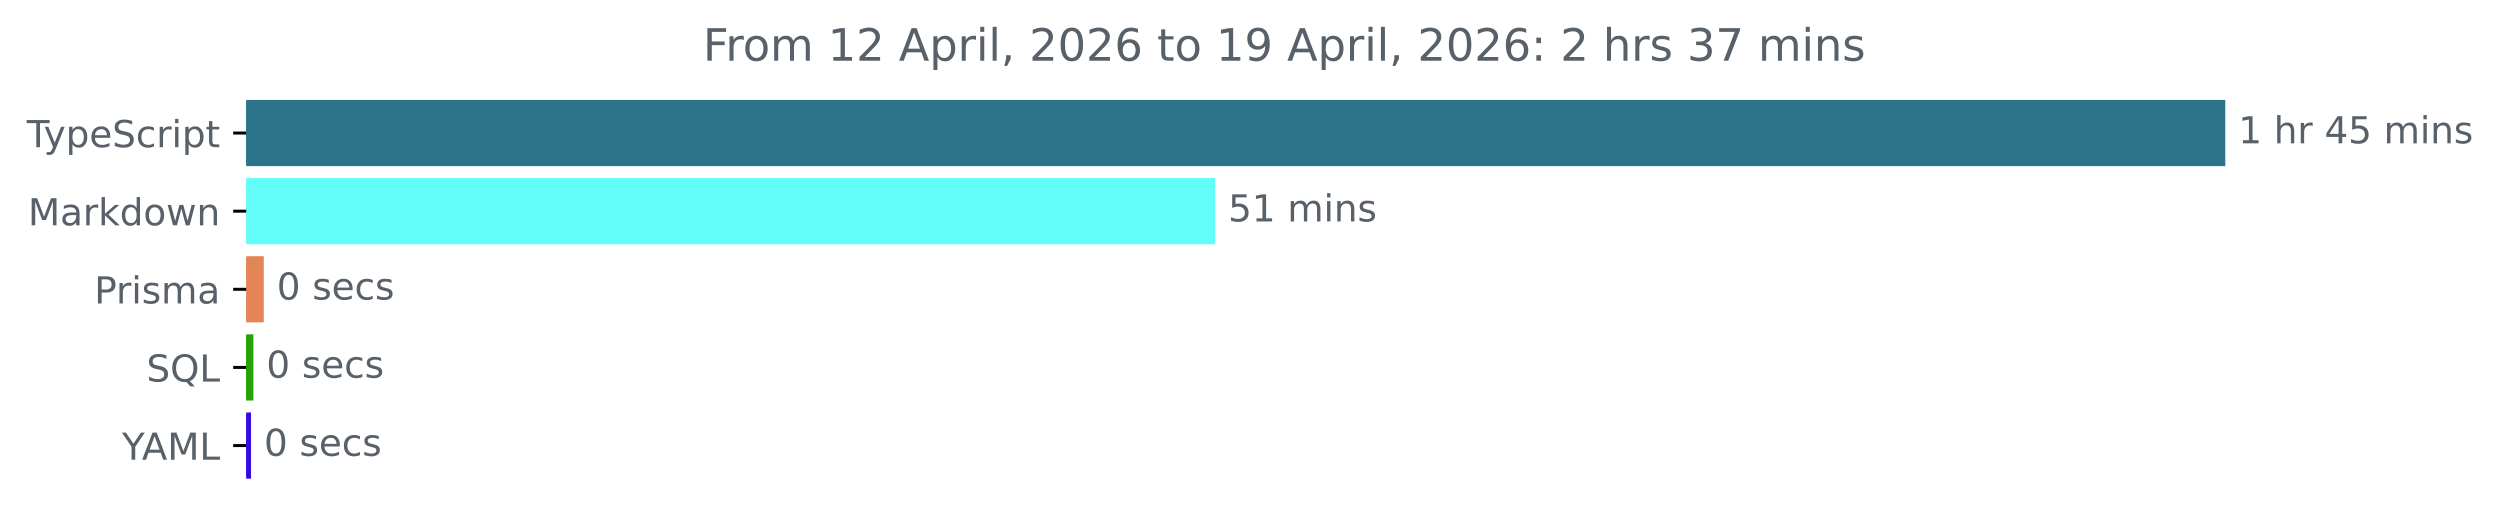
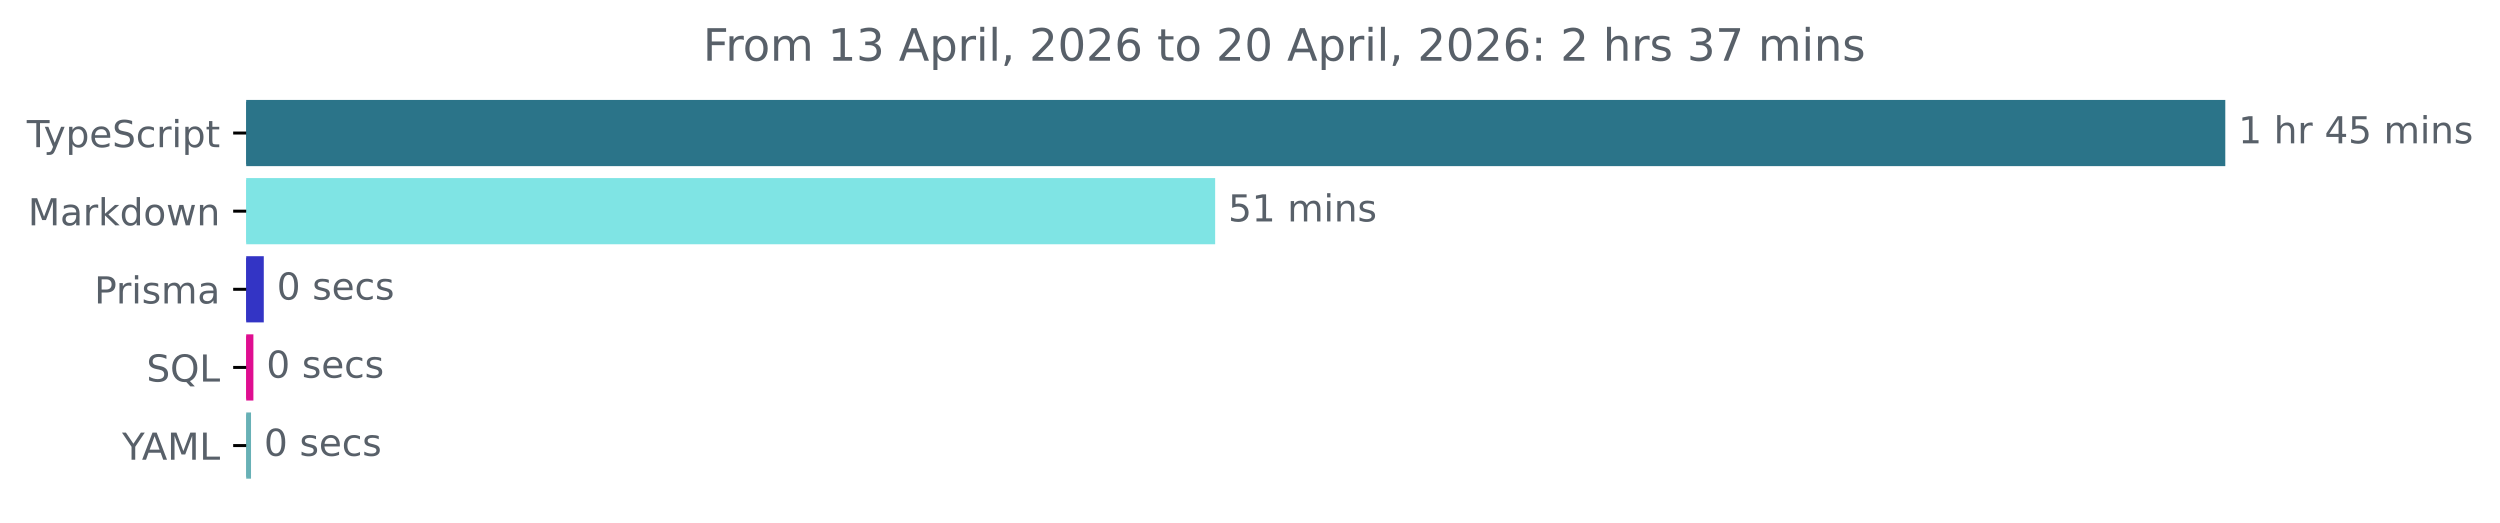
<svg xmlns="http://www.w3.org/2000/svg" xmlns:xlink="http://www.w3.org/1999/xlink" width="671.935pt" height="140.398pt" viewBox="0 0 671.935 140.398" version="1.1">
  <defs>
    <style type="text/css">*{stroke-linejoin: round; stroke-linecap: butt}</style>
  </defs>
  <g id="figure_1">
    <g id="patch_1">
      <path d="M -0 140.398  L 671.935 140.398  L 671.935 0  L -0 0  L -0 140.398  z " style="fill: none" />
    </g>
    <g id="axes_1">
      <g id="patch_2">
-         <path d="M 66.17 27.358  L 597.599 27.358  L 597.599 44.158  L 66.17 44.158  z " clip-path="url(#p3fc8310273)" style="fill: #2b7489; stroke: #2b7489; stroke-linejoin: miter" />
+         <path d="M 66.17 27.358  L 597.599 27.358  L 597.599 44.158  L 66.17 44.158  z " clip-path="url(#pc90f61fa94)" style="fill: #2b7489; stroke: #2b7489; stroke-linejoin: miter" />
      </g>
      <g id="patch_3">
-         <path d="M 66.17 48.358  L 326.1 48.358  L 326.1 65.158  L 66.17 65.158  z " clip-path="url(#p3fc8310273)" style="fill: #62fdf9; stroke: #62fdf9; stroke-linejoin: miter" />
+         <path d="M 66.17 48.358  L 326.1 48.358  L 326.1 65.158  L 66.17 65.158  z " clip-path="url(#pc90f61fa94)" style="fill: #7fe4e4; stroke: #7fe4e4; stroke-linejoin: miter" />
      </g>
      <g id="patch_4">
-         <path d="M 66.17 69.358  L 70.399 69.358  L 70.399 86.158  L 66.17 86.158  z " clip-path="url(#p3fc8310273)" style="fill: #e48557; stroke: #e48557; stroke-linejoin: miter" />
+         <path d="M 66.17 69.358  L 70.399 69.358  L 70.399 86.158  L 66.17 86.158  z " clip-path="url(#pc90f61fa94)" style="fill: #3334c5; stroke: #3334c5; stroke-linejoin: miter" />
      </g>
      <g id="patch_5">
-         <path d="M 66.17 90.358  L 67.606 90.358  L 67.606 107.158  L 66.17 107.158  z " clip-path="url(#p3fc8310273)" style="fill: #26a205; stroke: #26a205; stroke-linejoin: miter" />
+         <path d="M 66.17 90.358  L 67.606 90.358  L 67.606 107.158  L 66.17 107.158  z " clip-path="url(#pc90f61fa94)" style="fill: #df0e90; stroke: #df0e90; stroke-linejoin: miter" />
      </g>
      <g id="patch_6">
-         <path d="M 66.17 111.358  L 66.968 111.358  L 66.968 128.158  L 66.17 128.158  z " clip-path="url(#p3fc8310273)" style="fill: #340be3; stroke: #340be3; stroke-linejoin: miter" />
+         <path d="M 66.17 111.358  L 66.968 111.358  L 66.968 128.158  L 66.17 128.158  z " clip-path="url(#pc90f61fa94)" style="fill: #68b1b6; stroke: #68b1b6; stroke-linejoin: miter" />
      </g>
      <g id="matplotlib.axis_1" />
      <g id="matplotlib.axis_2">
        <g id="ytick_1">
          <g id="line2d_1">
            <defs>
-               <path id="ma5cc2e8636" d="M 0 0  L -3.5 0  " style="stroke: #000000; stroke-width: 0.8" />
+               <path id="mae7be61543" d="M 0 0  L -3.5 0  " style="stroke: #000000; stroke-width: 0.8" />
            </defs>
            <g>
-               <use xlink:href="#ma5cc2e8636" x="66.17" y="35.758" style="stroke: #000000; stroke-width: 0.8" />
+               <use xlink:href="#mae7be61543" x="66.17" y="35.758" style="stroke: #000000; stroke-width: 0.8" />
            </g>
          </g>
          <g id="text_1">
            <g style="fill: #586069" transform="translate(7.2 39.55734) scale(0.1 -0.1)">
              <defs>
                <path id="DejaVuSans-54" d="M -19 4666  L 3928 4666  L 3928 4134  L 2272 4134  L 2272 0  L 1638 0  L 1638 4134  L -19 4134  L -19 4666  z " transform="scale(0.015625)" />
                <path id="DejaVuSans-79" d="M 2059 -325  Q 1816 -950 1584 -1140  Q 1353 -1331 966 -1331  L 506 -1331  L 506 -850  L 844 -850  Q 1081 -850 1212 -737  Q 1344 -625 1503 -206  L 1606 56  L 191 3500  L 800 3500  L 1894 763  L 2988 3500  L 3597 3500  L 2059 -325  z " transform="scale(0.015625)" />
                <path id="DejaVuSans-70" d="M 1159 525  L 1159 -1331  L 581 -1331  L 581 3500  L 1159 3500  L 1159 2969  Q 1341 3281 1617 3432  Q 1894 3584 2278 3584  Q 2916 3584 3314 3078  Q 3713 2572 3713 1747  Q 3713 922 3314 415  Q 2916 -91 2278 -91  Q 1894 -91 1617 61  Q 1341 213 1159 525  z M 3116 1747  Q 3116 2381 2855 2742  Q 2594 3103 2138 3103  Q 1681 3103 1420 2742  Q 1159 2381 1159 1747  Q 1159 1113 1420 752  Q 1681 391 2138 391  Q 2594 391 2855 752  Q 3116 1113 3116 1747  z " transform="scale(0.015625)" />
                <path id="DejaVuSans-65" d="M 3597 1894  L 3597 1613  L 953 1613  Q 991 1019 1311 708  Q 1631 397 2203 397  Q 2534 397 2845 478  Q 3156 559 3463 722  L 3463 178  Q 3153 47 2828 -22  Q 2503 -91 2169 -91  Q 1331 -91 842 396  Q 353 884 353 1716  Q 353 2575 817 3079  Q 1281 3584 2069 3584  Q 2775 3584 3186 3129  Q 3597 2675 3597 1894  z M 3022 2063  Q 3016 2534 2758 2815  Q 2500 3097 2075 3097  Q 1594 3097 1305 2825  Q 1016 2553 972 2059  L 3022 2063  z " transform="scale(0.015625)" />
                <path id="DejaVuSans-53" d="M 3425 4513  L 3425 3897  Q 3066 4069 2747 4153  Q 2428 4238 2131 4238  Q 1616 4238 1336 4038  Q 1056 3838 1056 3469  Q 1056 3159 1242 3001  Q 1428 2844 1947 2747  L 2328 2669  Q 3034 2534 3370 2195  Q 3706 1856 3706 1288  Q 3706 609 3251 259  Q 2797 -91 1919 -91  Q 1588 -91 1214 -16  Q 841 59 441 206  L 441 856  Q 825 641 1194 531  Q 1563 422 1919 422  Q 2459 422 2753 634  Q 3047 847 3047 1241  Q 3047 1584 2836 1778  Q 2625 1972 2144 2069  L 1759 2144  Q 1053 2284 737 2584  Q 422 2884 422 3419  Q 422 4038 858 4394  Q 1294 4750 2059 4750  Q 2388 4750 2728 4690  Q 3069 4631 3425 4513  z " transform="scale(0.015625)" />
                <path id="DejaVuSans-63" d="M 3122 3366  L 3122 2828  Q 2878 2963 2633 3030  Q 2388 3097 2138 3097  Q 1578 3097 1268 2742  Q 959 2388 959 1747  Q 959 1106 1268 751  Q 1578 397 2138 397  Q 2388 397 2633 464  Q 2878 531 3122 666  L 3122 134  Q 2881 22 2623 -34  Q 2366 -91 2075 -91  Q 1284 -91 818 406  Q 353 903 353 1747  Q 353 2603 823 3093  Q 1294 3584 2113 3584  Q 2378 3584 2631 3529  Q 2884 3475 3122 3366  z " transform="scale(0.015625)" />
                <path id="DejaVuSans-72" d="M 2631 2963  Q 2534 3019 2420 3045  Q 2306 3072 2169 3072  Q 1681 3072 1420 2755  Q 1159 2438 1159 1844  L 1159 0  L 581 0  L 581 3500  L 1159 3500  L 1159 2956  Q 1341 3275 1631 3429  Q 1922 3584 2338 3584  Q 2397 3584 2469 3576  Q 2541 3569 2628 3553  L 2631 2963  z " transform="scale(0.015625)" />
                <path id="DejaVuSans-69" d="M 603 3500  L 1178 3500  L 1178 0  L 603 0  L 603 3500  z M 603 4863  L 1178 4863  L 1178 4134  L 603 4134  L 603 4863  z " transform="scale(0.015625)" />
                <path id="DejaVuSans-74" d="M 1172 4494  L 1172 3500  L 2356 3500  L 2356 3053  L 1172 3053  L 1172 1153  Q 1172 725 1289 603  Q 1406 481 1766 481  L 2356 481  L 2356 0  L 1766 0  Q 1100 0 847 248  Q 594 497 594 1153  L 594 3053  L 172 3053  L 172 3500  L 594 3500  L 594 4494  L 1172 4494  z " transform="scale(0.015625)" />
              </defs>
              <use xlink:href="#DejaVuSans-54" />
              <use xlink:href="#DejaVuSans-79" x="45.459" />
              <use xlink:href="#DejaVuSans-70" x="104.639" />
              <use xlink:href="#DejaVuSans-65" x="168.115" />
              <use xlink:href="#DejaVuSans-53" x="229.639" />
              <use xlink:href="#DejaVuSans-63" x="293.115" />
              <use xlink:href="#DejaVuSans-72" x="348.096" />
              <use xlink:href="#DejaVuSans-69" x="389.209" />
              <use xlink:href="#DejaVuSans-70" x="416.992" />
              <use xlink:href="#DejaVuSans-74" x="480.469" />
            </g>
          </g>
        </g>
        <g id="ytick_2">
          <g id="line2d_2">
            <g>
-               <use xlink:href="#ma5cc2e8636" x="66.17" y="56.758" style="stroke: #000000; stroke-width: 0.8" />
+               <use xlink:href="#mae7be61543" x="66.17" y="56.758" style="stroke: #000000; stroke-width: 0.8" />
            </g>
          </g>
          <g id="text_2">
            <g style="fill: #586069" transform="translate(7.529688 60.55734) scale(0.1 -0.1)">
              <defs>
                <path id="DejaVuSans-4d" d="M 628 4666  L 1569 4666  L 2759 1491  L 3956 4666  L 4897 4666  L 4897 0  L 4281 0  L 4281 4097  L 3078 897  L 2444 897  L 1241 4097  L 1241 0  L 628 0  L 628 4666  z " transform="scale(0.015625)" />
                <path id="DejaVuSans-61" d="M 2194 1759  Q 1497 1759 1228 1600  Q 959 1441 959 1056  Q 959 750 1161 570  Q 1363 391 1709 391  Q 2188 391 2477 730  Q 2766 1069 2766 1631  L 2766 1759  L 2194 1759  z M 3341 1997  L 3341 0  L 2766 0  L 2766 531  Q 2569 213 2275 61  Q 1981 -91 1556 -91  Q 1019 -91 701 211  Q 384 513 384 1019  Q 384 1609 779 1909  Q 1175 2209 1959 2209  L 2766 2209  L 2766 2266  Q 2766 2663 2505 2880  Q 2244 3097 1772 3097  Q 1472 3097 1187 3025  Q 903 2953 641 2809  L 641 3341  Q 956 3463 1253 3523  Q 1550 3584 1831 3584  Q 2591 3584 2966 3190  Q 3341 2797 3341 1997  z " transform="scale(0.015625)" />
                <path id="DejaVuSans-6b" d="M 581 4863  L 1159 4863  L 1159 1991  L 2875 3500  L 3609 3500  L 1753 1863  L 3688 0  L 2938 0  L 1159 1709  L 1159 0  L 581 0  L 581 4863  z " transform="scale(0.015625)" />
                <path id="DejaVuSans-64" d="M 2906 2969  L 2906 4863  L 3481 4863  L 3481 0  L 2906 0  L 2906 525  Q 2725 213 2448 61  Q 2172 -91 1784 -91  Q 1150 -91 751 415  Q 353 922 353 1747  Q 353 2572 751 3078  Q 1150 3584 1784 3584  Q 2172 3584 2448 3432  Q 2725 3281 2906 2969  z M 947 1747  Q 947 1113 1208 752  Q 1469 391 1925 391  Q 2381 391 2643 752  Q 2906 1113 2906 1747  Q 2906 2381 2643 2742  Q 2381 3103 1925 3103  Q 1469 3103 1208 2742  Q 947 2381 947 1747  z " transform="scale(0.015625)" />
                <path id="DejaVuSans-6f" d="M 1959 3097  Q 1497 3097 1228 2736  Q 959 2375 959 1747  Q 959 1119 1226 758  Q 1494 397 1959 397  Q 2419 397 2687 759  Q 2956 1122 2956 1747  Q 2956 2369 2687 2733  Q 2419 3097 1959 3097  z M 1959 3584  Q 2709 3584 3137 3096  Q 3566 2609 3566 1747  Q 3566 888 3137 398  Q 2709 -91 1959 -91  Q 1206 -91 779 398  Q 353 888 353 1747  Q 353 2609 779 3096  Q 1206 3584 1959 3584  z " transform="scale(0.015625)" />
                <path id="DejaVuSans-77" d="M 269 3500  L 844 3500  L 1563 769  L 2278 3500  L 2956 3500  L 3675 769  L 4391 3500  L 4966 3500  L 4050 0  L 3372 0  L 2619 2869  L 1863 0  L 1184 0  L 269 3500  z " transform="scale(0.015625)" />
                <path id="DejaVuSans-6e" d="M 3513 2113  L 3513 0  L 2938 0  L 2938 2094  Q 2938 2591 2744 2837  Q 2550 3084 2163 3084  Q 1697 3084 1428 2787  Q 1159 2491 1159 1978  L 1159 0  L 581 0  L 581 3500  L 1159 3500  L 1159 2956  Q 1366 3272 1645 3428  Q 1925 3584 2291 3584  Q 2894 3584 3203 3211  Q 3513 2838 3513 2113  z " transform="scale(0.015625)" />
              </defs>
              <use xlink:href="#DejaVuSans-4d" />
              <use xlink:href="#DejaVuSans-61" x="86.279" />
              <use xlink:href="#DejaVuSans-72" x="147.559" />
              <use xlink:href="#DejaVuSans-6b" x="188.672" />
              <use xlink:href="#DejaVuSans-64" x="246.582" />
              <use xlink:href="#DejaVuSans-6f" x="310.059" />
              <use xlink:href="#DejaVuSans-77" x="371.24" />
              <use xlink:href="#DejaVuSans-6e" x="453.027" />
            </g>
          </g>
        </g>
        <g id="ytick_3">
          <g id="line2d_3">
            <g>
-               <use xlink:href="#ma5cc2e8636" x="66.17" y="77.758" style="stroke: #000000; stroke-width: 0.8" />
+               <use xlink:href="#mae7be61543" x="66.17" y="77.758" style="stroke: #000000; stroke-width: 0.8" />
            </g>
          </g>
          <g id="text_3">
            <g style="fill: #586069" transform="translate(25.34844 81.55734) scale(0.1 -0.1)">
              <defs>
                <path id="DejaVuSans-50" d="M 1259 4147  L 1259 2394  L 2053 2394  Q 2494 2394 2734 2622  Q 2975 2850 2975 3272  Q 2975 3691 2734 3919  Q 2494 4147 2053 4147  L 1259 4147  z M 628 4666  L 2053 4666  Q 2838 4666 3239 4311  Q 3641 3956 3641 3272  Q 3641 2581 3239 2228  Q 2838 1875 2053 1875  L 1259 1875  L 1259 0  L 628 0  L 628 4666  z " transform="scale(0.015625)" />
                <path id="DejaVuSans-73" d="M 2834 3397  L 2834 2853  Q 2591 2978 2328 3040  Q 2066 3103 1784 3103  Q 1356 3103 1142 2972  Q 928 2841 928 2578  Q 928 2378 1081 2264  Q 1234 2150 1697 2047  L 1894 2003  Q 2506 1872 2764 1633  Q 3022 1394 3022 966  Q 3022 478 2636 193  Q 2250 -91 1575 -91  Q 1294 -91 989 -36  Q 684 19 347 128  L 347 722  Q 666 556 975 473  Q 1284 391 1588 391  Q 1994 391 2212 530  Q 2431 669 2431 922  Q 2431 1156 2273 1281  Q 2116 1406 1581 1522  L 1381 1569  Q 847 1681 609 1914  Q 372 2147 372 2553  Q 372 3047 722 3315  Q 1072 3584 1716 3584  Q 2034 3584 2315 3537  Q 2597 3491 2834 3397  z " transform="scale(0.015625)" />
                <path id="DejaVuSans-6d" d="M 3328 2828  Q 3544 3216 3844 3400  Q 4144 3584 4550 3584  Q 5097 3584 5394 3201  Q 5691 2819 5691 2113  L 5691 0  L 5113 0  L 5113 2094  Q 5113 2597 4934 2840  Q 4756 3084 4391 3084  Q 3944 3084 3684 2787  Q 3425 2491 3425 1978  L 3425 0  L 2847 0  L 2847 2094  Q 2847 2600 2669 2842  Q 2491 3084 2119 3084  Q 1678 3084 1418 2786  Q 1159 2488 1159 1978  L 1159 0  L 581 0  L 581 3500  L 1159 3500  L 1159 2956  Q 1356 3278 1631 3431  Q 1906 3584 2284 3584  Q 2666 3584 2933 3390  Q 3200 3197 3328 2828  z " transform="scale(0.015625)" />
              </defs>
              <use xlink:href="#DejaVuSans-50" />
              <use xlink:href="#DejaVuSans-72" x="58.553" />
              <use xlink:href="#DejaVuSans-69" x="99.666" />
              <use xlink:href="#DejaVuSans-73" x="127.449" />
              <use xlink:href="#DejaVuSans-6d" x="179.549" />
              <use xlink:href="#DejaVuSans-61" x="276.961" />
            </g>
          </g>
        </g>
        <g id="ytick_4">
          <g id="line2d_4">
            <g>
-               <use xlink:href="#ma5cc2e8636" x="66.17" y="98.758" style="stroke: #000000; stroke-width: 0.8" />
+               <use xlink:href="#mae7be61543" x="66.17" y="98.758" style="stroke: #000000; stroke-width: 0.8" />
            </g>
          </g>
          <g id="text_4">
            <g style="fill: #586069" transform="translate(39.37812 102.5573) scale(0.1 -0.1)">
              <defs>
                <path id="DejaVuSans-51" d="M 2522 4238  Q 1834 4238 1429 3725  Q 1025 3213 1025 2328  Q 1025 1447 1429 934  Q 1834 422 2522 422  Q 3209 422 3611 934  Q 4013 1447 4013 2328  Q 4013 3213 3611 3725  Q 3209 4238 2522 4238  z M 3406 84  L 4238 -825  L 3475 -825  L 2784 -78  Q 2681 -84 2626 -87  Q 2572 -91 2522 -91  Q 1538 -91 948 567  Q 359 1225 359 2328  Q 359 3434 948 4092  Q 1538 4750 2522 4750  Q 3503 4750 4090 4092  Q 4678 3434 4678 2328  Q 4678 1516 4351 937  Q 4025 359 3406 84  z " transform="scale(0.015625)" />
                <path id="DejaVuSans-4c" d="M 628 4666  L 1259 4666  L 1259 531  L 3531 531  L 3531 0  L 628 0  L 628 4666  z " transform="scale(0.015625)" />
              </defs>
              <use xlink:href="#DejaVuSans-53" />
              <use xlink:href="#DejaVuSans-51" x="63.477" />
              <use xlink:href="#DejaVuSans-4c" x="142.188" />
            </g>
          </g>
        </g>
        <g id="ytick_5">
          <g id="line2d_5">
            <g>
-               <use xlink:href="#ma5cc2e8636" x="66.17" y="119.758" style="stroke: #000000; stroke-width: 0.8" />
+               <use xlink:href="#mae7be61543" x="66.17" y="119.758" style="stroke: #000000; stroke-width: 0.8" />
            </g>
          </g>
          <g id="text_5">
            <g style="fill: #586069" transform="translate(32.79688 123.5573) scale(0.1 -0.1)">
              <defs>
                <path id="DejaVuSans-59" d="M -13 4666  L 666 4666  L 1959 2747  L 3244 4666  L 3922 4666  L 2272 2222  L 2272 0  L 1638 0  L 1638 2222  L -13 4666  z " transform="scale(0.015625)" />
                <path id="DejaVuSans-41" d="M 2188 4044  L 1331 1722  L 3047 1722  L 2188 4044  z M 1831 4666  L 2547 4666  L 4325 0  L 3669 0  L 3244 1197  L 1141 1197  L 716 0  L 50 0  L 1831 4666  z " transform="scale(0.015625)" />
              </defs>
              <use xlink:href="#DejaVuSans-59" />
              <use xlink:href="#DejaVuSans-41" x="53.334" />
              <use xlink:href="#DejaVuSans-4d" x="121.742" />
              <use xlink:href="#DejaVuSans-4c" x="208.021" />
            </g>
          </g>
        </g>
      </g>
      <g id="text_6">
        <g style="fill: #586069" transform="translate(601.5989 38.5175) scale(0.1 -0.1)">
          <defs>
            <path id="DejaVuSans-31" d="M 794 531  L 1825 531  L 1825 4091  L 703 3866  L 703 4441  L 1819 4666  L 2450 4666  L 2450 531  L 3481 531  L 3481 0  L 794 0  L 794 531  z " transform="scale(0.015625)" />
            <path id="DejaVuSans-20" transform="scale(0.015625)" />
            <path id="DejaVuSans-68" d="M 3513 2113  L 3513 0  L 2938 0  L 2938 2094  Q 2938 2591 2744 2837  Q 2550 3084 2163 3084  Q 1697 3084 1428 2787  Q 1159 2491 1159 1978  L 1159 0  L 581 0  L 581 4863  L 1159 4863  L 1159 2956  Q 1366 3272 1645 3428  Q 1925 3584 2291 3584  Q 2894 3584 3203 3211  Q 3513 2838 3513 2113  z " transform="scale(0.015625)" />
            <path id="DejaVuSans-34" d="M 2419 4116  L 825 1625  L 2419 1625  L 2419 4116  z M 2253 4666  L 3047 4666  L 3047 1625  L 3713 1625  L 3713 1100  L 3047 1100  L 3047 0  L 2419 0  L 2419 1100  L 313 1100  L 313 1709  L 2253 4666  z " transform="scale(0.015625)" />
            <path id="DejaVuSans-35" d="M 691 4666  L 3169 4666  L 3169 4134  L 1269 4134  L 1269 2991  Q 1406 3038 1543 3061  Q 1681 3084 1819 3084  Q 2600 3084 3056 2656  Q 3513 2228 3513 1497  Q 3513 744 3044 326  Q 2575 -91 1722 -91  Q 1428 -91 1123 -41  Q 819 9 494 109  L 494 744  Q 775 591 1075 516  Q 1375 441 1709 441  Q 2250 441 2565 725  Q 2881 1009 2881 1497  Q 2881 1984 2565 2268  Q 2250 2553 1709 2553  Q 1456 2553 1204 2497  Q 953 2441 691 2322  L 691 4666  z " transform="scale(0.015625)" />
          </defs>
          <use xlink:href="#DejaVuSans-31" />
          <use xlink:href="#DejaVuSans-20" x="63.623" />
          <use xlink:href="#DejaVuSans-68" x="95.41" />
          <use xlink:href="#DejaVuSans-72" x="158.789" />
          <use xlink:href="#DejaVuSans-20" x="199.902" />
          <use xlink:href="#DejaVuSans-34" x="231.689" />
          <use xlink:href="#DejaVuSans-35" x="295.312" />
          <use xlink:href="#DejaVuSans-20" x="358.936" />
          <use xlink:href="#DejaVuSans-6d" x="390.723" />
          <use xlink:href="#DejaVuSans-69" x="488.135" />
          <use xlink:href="#DejaVuSans-6e" x="515.918" />
          <use xlink:href="#DejaVuSans-73" x="579.297" />
        </g>
      </g>
      <g id="text_7">
        <g style="fill: #586069" transform="translate(330.1004 59.5175) scale(0.1 -0.1)">
          <use xlink:href="#DejaVuSans-35" />
          <use xlink:href="#DejaVuSans-31" x="63.623" />
          <use xlink:href="#DejaVuSans-20" x="127.246" />
          <use xlink:href="#DejaVuSans-6d" x="159.033" />
          <use xlink:href="#DejaVuSans-69" x="256.445" />
          <use xlink:href="#DejaVuSans-6e" x="284.229" />
          <use xlink:href="#DejaVuSans-73" x="347.607" />
        </g>
      </g>
      <g id="text_8">
        <g style="fill: #586069" transform="translate(74.39876 80.5175) scale(0.1 -0.1)">
          <defs>
            <path id="DejaVuSans-30" d="M 2034 4250  Q 1547 4250 1301 3770  Q 1056 3291 1056 2328  Q 1056 1369 1301 889  Q 1547 409 2034 409  Q 2525 409 2770 889  Q 3016 1369 3016 2328  Q 3016 3291 2770 3770  Q 2525 4250 2034 4250  z M 2034 4750  Q 2819 4750 3233 4129  Q 3647 3509 3647 2328  Q 3647 1150 3233 529  Q 2819 -91 2034 -91  Q 1250 -91 836 529  Q 422 1150 422 2328  Q 422 3509 836 4129  Q 1250 4750 2034 4750  z " transform="scale(0.015625)" />
          </defs>
          <use xlink:href="#DejaVuSans-30" />
          <use xlink:href="#DejaVuSans-20" x="63.623" />
          <use xlink:href="#DejaVuSans-73" x="95.41" />
          <use xlink:href="#DejaVuSans-65" x="147.51" />
          <use xlink:href="#DejaVuSans-63" x="209.033" />
          <use xlink:href="#DejaVuSans-73" x="264.014" />
        </g>
      </g>
      <g id="text_9">
        <g style="fill: #586069" transform="translate(71.60639 101.5175) scale(0.1 -0.1)">
          <use xlink:href="#DejaVuSans-30" />
          <use xlink:href="#DejaVuSans-20" x="63.623" />
          <use xlink:href="#DejaVuSans-73" x="95.41" />
          <use xlink:href="#DejaVuSans-65" x="147.51" />
          <use xlink:href="#DejaVuSans-63" x="209.033" />
          <use xlink:href="#DejaVuSans-73" x="264.014" />
        </g>
      </g>
      <g id="text_10">
        <g style="fill: #586069" transform="translate(70.96813 122.5175) scale(0.1 -0.1)">
          <use xlink:href="#DejaVuSans-30" />
          <use xlink:href="#DejaVuSans-20" x="63.623" />
          <use xlink:href="#DejaVuSans-73" x="95.41" />
          <use xlink:href="#DejaVuSans-65" x="147.51" />
          <use xlink:href="#DejaVuSans-63" x="209.033" />
          <use xlink:href="#DejaVuSans-73" x="264.014" />
        </g>
      </g>
      <g id="text_11">
        <g style="fill: #586069" transform="translate(188.9491 16.31812) scale(0.12 -0.12)">
          <defs>
            <path id="DejaVuSans-46" d="M 628 4666  L 3309 4666  L 3309 4134  L 1259 4134  L 1259 2759  L 3109 2759  L 3109 2228  L 1259 2228  L 1259 0  L 628 0  L 628 4666  z " transform="scale(0.015625)" />
-             <path id="DejaVuSans-32" d="M 1228 531  L 3431 531  L 3431 0  L 469 0  L 469 531  Q 828 903 1448 1529  Q 2069 2156 2228 2338  Q 2531 2678 2651 2914  Q 2772 3150 2772 3378  Q 2772 3750 2511 3984  Q 2250 4219 1831 4219  Q 1534 4219 1204 4116  Q 875 4013 500 3803  L 500 4441  Q 881 4594 1212 4672  Q 1544 4750 1819 4750  Q 2544 4750 2975 4387  Q 3406 4025 3406 3419  Q 3406 3131 3298 2873  Q 3191 2616 2906 2266  Q 2828 2175 2409 1742  Q 1991 1309 1228 531  z " transform="scale(0.015625)" />
+             <path id="DejaVuSans-33" d="M 2597 2516  Q 3050 2419 3304 2112  Q 3559 1806 3559 1356  Q 3559 666 3084 287  Q 2609 -91 1734 -91  Q 1441 -91 1130 -33  Q 819 25 488 141  L 488 750  Q 750 597 1062 519  Q 1375 441 1716 441  Q 2309 441 2620 675  Q 2931 909 2931 1356  Q 2931 1769 2642 2001  Q 2353 2234 1838 2234  L 1294 2234  L 1294 2753  L 1863 2753  Q 2328 2753 2575 2939  Q 2822 3125 2822 3475  Q 2822 3834 2567 4026  Q 2313 4219 1838 4219  Q 1578 4219 1281 4162  Q 984 4106 628 3988  L 628 4550  Q 988 4650 1302 4700  Q 1616 4750 1894 4750  Q 2613 4750 3031 4423  Q 3450 4097 3450 3541  Q 3450 3153 3228 2886  Q 3006 2619 2597 2516  z " transform="scale(0.015625)" />
            <path id="DejaVuSans-6c" d="M 603 4863  L 1178 4863  L 1178 0  L 603 0  L 603 4863  z " transform="scale(0.015625)" />
            <path id="DejaVuSans-2c" d="M 750 794  L 1409 794  L 1409 256  L 897 -744  L 494 -744  L 750 256  L 750 794  z " transform="scale(0.015625)" />
+             <path id="DejaVuSans-32" d="M 1228 531  L 3431 531  L 3431 0  L 469 0  L 469 531  Q 828 903 1448 1529  Q 2069 2156 2228 2338  Q 2531 2678 2651 2914  Q 2772 3150 2772 3378  Q 2772 3750 2511 3984  Q 2250 4219 1831 4219  Q 1534 4219 1204 4116  Q 875 4013 500 3803  L 500 4441  Q 881 4594 1212 4672  Q 1544 4750 1819 4750  Q 2544 4750 2975 4387  Q 3406 4025 3406 3419  Q 3406 3131 3298 2873  Q 3191 2616 2906 2266  Q 2828 2175 2409 1742  Q 1991 1309 1228 531  z " transform="scale(0.015625)" />
            <path id="DejaVuSans-36" d="M 2113 2584  Q 1688 2584 1439 2293  Q 1191 2003 1191 1497  Q 1191 994 1439 701  Q 1688 409 2113 409  Q 2538 409 2786 701  Q 3034 994 3034 1497  Q 3034 2003 2786 2293  Q 2538 2584 2113 2584  z M 3366 4563  L 3366 3988  Q 3128 4100 2886 4159  Q 2644 4219 2406 4219  Q 1781 4219 1451 3797  Q 1122 3375 1075 2522  Q 1259 2794 1537 2939  Q 1816 3084 2150 3084  Q 2853 3084 3261 2657  Q 3669 2231 3669 1497  Q 3669 778 3244 343  Q 2819 -91 2113 -91  Q 1303 -91 875 529  Q 447 1150 447 2328  Q 447 3434 972 4092  Q 1497 4750 2381 4750  Q 2619 4750 2861 4703  Q 3103 4656 3366 4563  z " transform="scale(0.015625)" />
-             <path id="DejaVuSans-39" d="M 703 97  L 703 672  Q 941 559 1184 500  Q 1428 441 1663 441  Q 2288 441 2617 861  Q 2947 1281 2994 2138  Q 2813 1869 2534 1725  Q 2256 1581 1919 1581  Q 1219 1581 811 2004  Q 403 2428 403 3163  Q 403 3881 828 4315  Q 1253 4750 1959 4750  Q 2769 4750 3195 4129  Q 3622 3509 3622 2328  Q 3622 1225 3098 567  Q 2575 -91 1691 -91  Q 1453 -91 1209 -44  Q 966 3 703 97  z M 1959 2075  Q 2384 2075 2632 2365  Q 2881 2656 2881 3163  Q 2881 3666 2632 3958  Q 2384 4250 1959 4250  Q 1534 4250 1286 3958  Q 1038 3666 1038 3163  Q 1038 2656 1286 2365  Q 1534 2075 1959 2075  z " transform="scale(0.015625)" />
            <path id="DejaVuSans-3a" d="M 750 794  L 1409 794  L 1409 0  L 750 0  L 750 794  z M 750 3309  L 1409 3309  L 1409 2516  L 750 2516  L 750 3309  z " transform="scale(0.015625)" />
-             <path id="DejaVuSans-33" d="M 2597 2516  Q 3050 2419 3304 2112  Q 3559 1806 3559 1356  Q 3559 666 3084 287  Q 2609 -91 1734 -91  Q 1441 -91 1130 -33  Q 819 25 488 141  L 488 750  Q 750 597 1062 519  Q 1375 441 1716 441  Q 2309 441 2620 675  Q 2931 909 2931 1356  Q 2931 1769 2642 2001  Q 2353 2234 1838 2234  L 1294 2234  L 1294 2753  L 1863 2753  Q 2328 2753 2575 2939  Q 2822 3125 2822 3475  Q 2822 3834 2567 4026  Q 2313 4219 1838 4219  Q 1578 4219 1281 4162  Q 984 4106 628 3988  L 628 4550  Q 988 4650 1302 4700  Q 1616 4750 1894 4750  Q 2613 4750 3031 4423  Q 3450 4097 3450 3541  Q 3450 3153 3228 2886  Q 3006 2619 2597 2516  z " transform="scale(0.015625)" />
            <path id="DejaVuSans-37" d="M 525 4666  L 3525 4666  L 3525 4397  L 1831 0  L 1172 0  L 2766 4134  L 525 4134  L 525 4666  z " transform="scale(0.015625)" />
          </defs>
          <use xlink:href="#DejaVuSans-46" />
          <use xlink:href="#DejaVuSans-72" x="50.27" />
          <use xlink:href="#DejaVuSans-6f" x="89.133" />
          <use xlink:href="#DejaVuSans-6d" x="150.314" />
          <use xlink:href="#DejaVuSans-20" x="247.727" />
          <use xlink:href="#DejaVuSans-31" x="279.514" />
-           <use xlink:href="#DejaVuSans-32" x="343.137" />
+           <use xlink:href="#DejaVuSans-33" x="343.137" />
          <use xlink:href="#DejaVuSans-20" x="406.76" />
          <use xlink:href="#DejaVuSans-41" x="438.547" />
          <use xlink:href="#DejaVuSans-70" x="506.955" />
          <use xlink:href="#DejaVuSans-72" x="570.432" />
          <use xlink:href="#DejaVuSans-69" x="611.545" />
          <use xlink:href="#DejaVuSans-6c" x="639.328" />
          <use xlink:href="#DejaVuSans-2c" x="667.111" />
          <use xlink:href="#DejaVuSans-20" x="698.898" />
          <use xlink:href="#DejaVuSans-32" x="730.686" />
          <use xlink:href="#DejaVuSans-30" x="794.309" />
          <use xlink:href="#DejaVuSans-32" x="857.932" />
          <use xlink:href="#DejaVuSans-36" x="921.555" />
          <use xlink:href="#DejaVuSans-20" x="985.178" />
          <use xlink:href="#DejaVuSans-74" x="1016.965" />
          <use xlink:href="#DejaVuSans-6f" x="1056.174" />
          <use xlink:href="#DejaVuSans-20" x="1117.355" />
-           <use xlink:href="#DejaVuSans-31" x="1149.143" />
-           <use xlink:href="#DejaVuSans-39" x="1212.766" />
+           <use xlink:href="#DejaVuSans-32" x="1149.143" />
+           <use xlink:href="#DejaVuSans-30" x="1212.766" />
          <use xlink:href="#DejaVuSans-20" x="1276.389" />
          <use xlink:href="#DejaVuSans-41" x="1308.176" />
          <use xlink:href="#DejaVuSans-70" x="1376.584" />
          <use xlink:href="#DejaVuSans-72" x="1440.061" />
          <use xlink:href="#DejaVuSans-69" x="1481.174" />
          <use xlink:href="#DejaVuSans-6c" x="1508.957" />
          <use xlink:href="#DejaVuSans-2c" x="1536.74" />
          <use xlink:href="#DejaVuSans-20" x="1568.527" />
          <use xlink:href="#DejaVuSans-32" x="1600.314" />
          <use xlink:href="#DejaVuSans-30" x="1663.938" />
          <use xlink:href="#DejaVuSans-32" x="1727.561" />
          <use xlink:href="#DejaVuSans-36" x="1791.184" />
          <use xlink:href="#DejaVuSans-3a" x="1854.807" />
          <use xlink:href="#DejaVuSans-20" x="1888.498" />
          <use xlink:href="#DejaVuSans-32" x="1920.285" />
          <use xlink:href="#DejaVuSans-20" x="1983.908" />
          <use xlink:href="#DejaVuSans-68" x="2015.695" />
          <use xlink:href="#DejaVuSans-72" x="2079.074" />
          <use xlink:href="#DejaVuSans-73" x="2120.188" />
          <use xlink:href="#DejaVuSans-20" x="2172.287" />
          <use xlink:href="#DejaVuSans-33" x="2204.074" />
          <use xlink:href="#DejaVuSans-37" x="2267.697" />
          <use xlink:href="#DejaVuSans-20" x="2331.32" />
          <use xlink:href="#DejaVuSans-6d" x="2363.107" />
          <use xlink:href="#DejaVuSans-69" x="2460.52" />
          <use xlink:href="#DejaVuSans-6e" x="2488.303" />
          <use xlink:href="#DejaVuSans-73" x="2551.682" />
        </g>
      </g>
    </g>
  </g>
  <defs>
-     <clipPath id="p3fc8310273">
+     <clipPath id="pc90f61fa94">
      <rect x="66.17" y="22.318" width="558" height="110.88" />
    </clipPath>
  </defs>
</svg>
